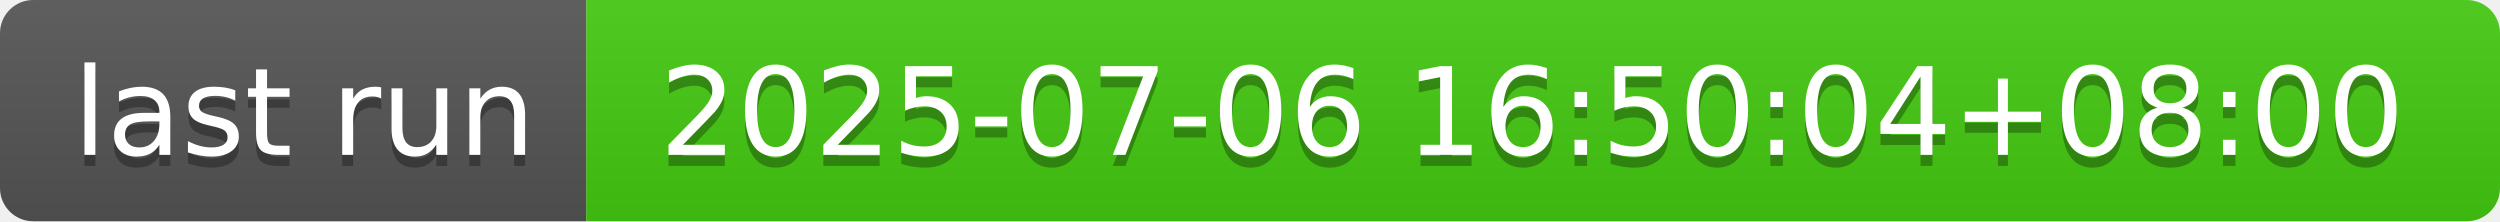
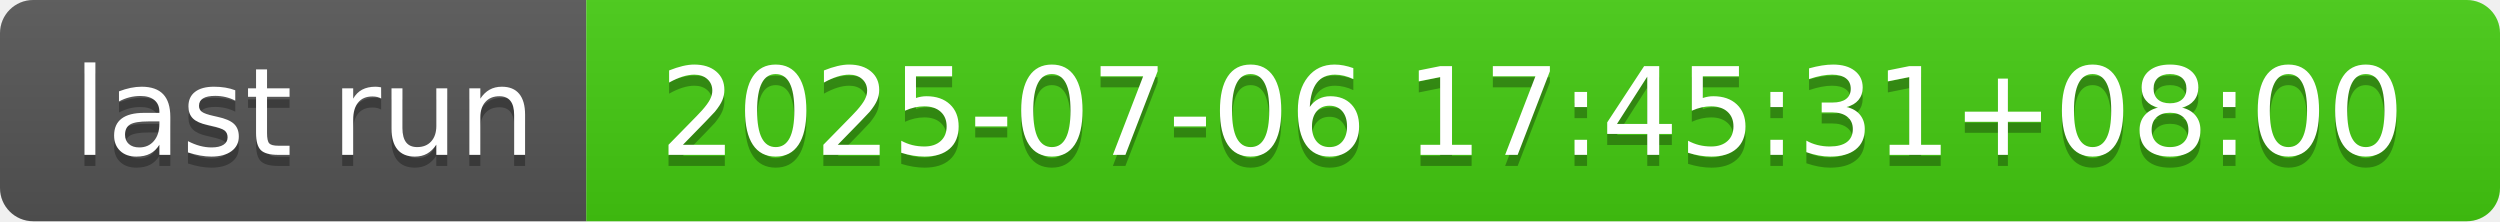
- <svg xmlns="http://www.w3.org/2000/svg" width="226" height="20" role="img" aria-label="last run: 2025-07-06 16:50:04+08:00">
+ <svg xmlns="http://www.w3.org/2000/svg" width="226" height="20" role="img" aria-label="last run: 2025-07-06 17:45:31+08:00">
  <linearGradient id="s" x2="0" y2="100%">
    <stop offset="0" stop-color="#bbb" stop-opacity=".1" />
    <stop offset="1" stop-opacity=".1" />
  </linearGradient>
  <clipPath id="r">
    <rect width="226" height="20" rx="3" fill="#fff" />
  </clipPath>
  <g clip-path="url(#r)">
    <rect width="53" height="20" fill="#555" />
    <rect x="53" width="173" height="20" fill="#4c1" />
    <rect width="226" height="20" fill="url(#s)" />
  </g>
  <g fill="#fff" text-anchor="middle" font-family="Verdana,Geneva,DejaVu Sans,sans-serif" text-rendering="geometricPrecision" font-size="110">
    <text aria-hidden="true" x="275" y="150" fill="#010101" fill-opacity=".3" transform="scale(.1)" textLength="430">last run</text>
    <text x="275" y="140" transform="scale(.1)" fill="#fff" textLength="430">last run</text>
-     <text aria-hidden="true" x="1385" y="150" fill="#010101" fill-opacity=".3" transform="scale(.1)" textLength="1630">2025-07-06 16:50:04+08:00</text>
-     <text x="1385" y="140" transform="scale(.1)" fill="#fff" textLength="1630">2025-07-06 16:50:04+08:00</text>
+     <text aria-hidden="true" x="1385" y="150" fill="#010101" fill-opacity=".3" transform="scale(.1)" textLength="1630">2025-07-06 17:45:31+08:00</text>
+     <text x="1385" y="140" transform="scale(.1)" fill="#fff" textLength="1630">2025-07-06 17:45:31+08:00</text>
  </g>
</svg>
